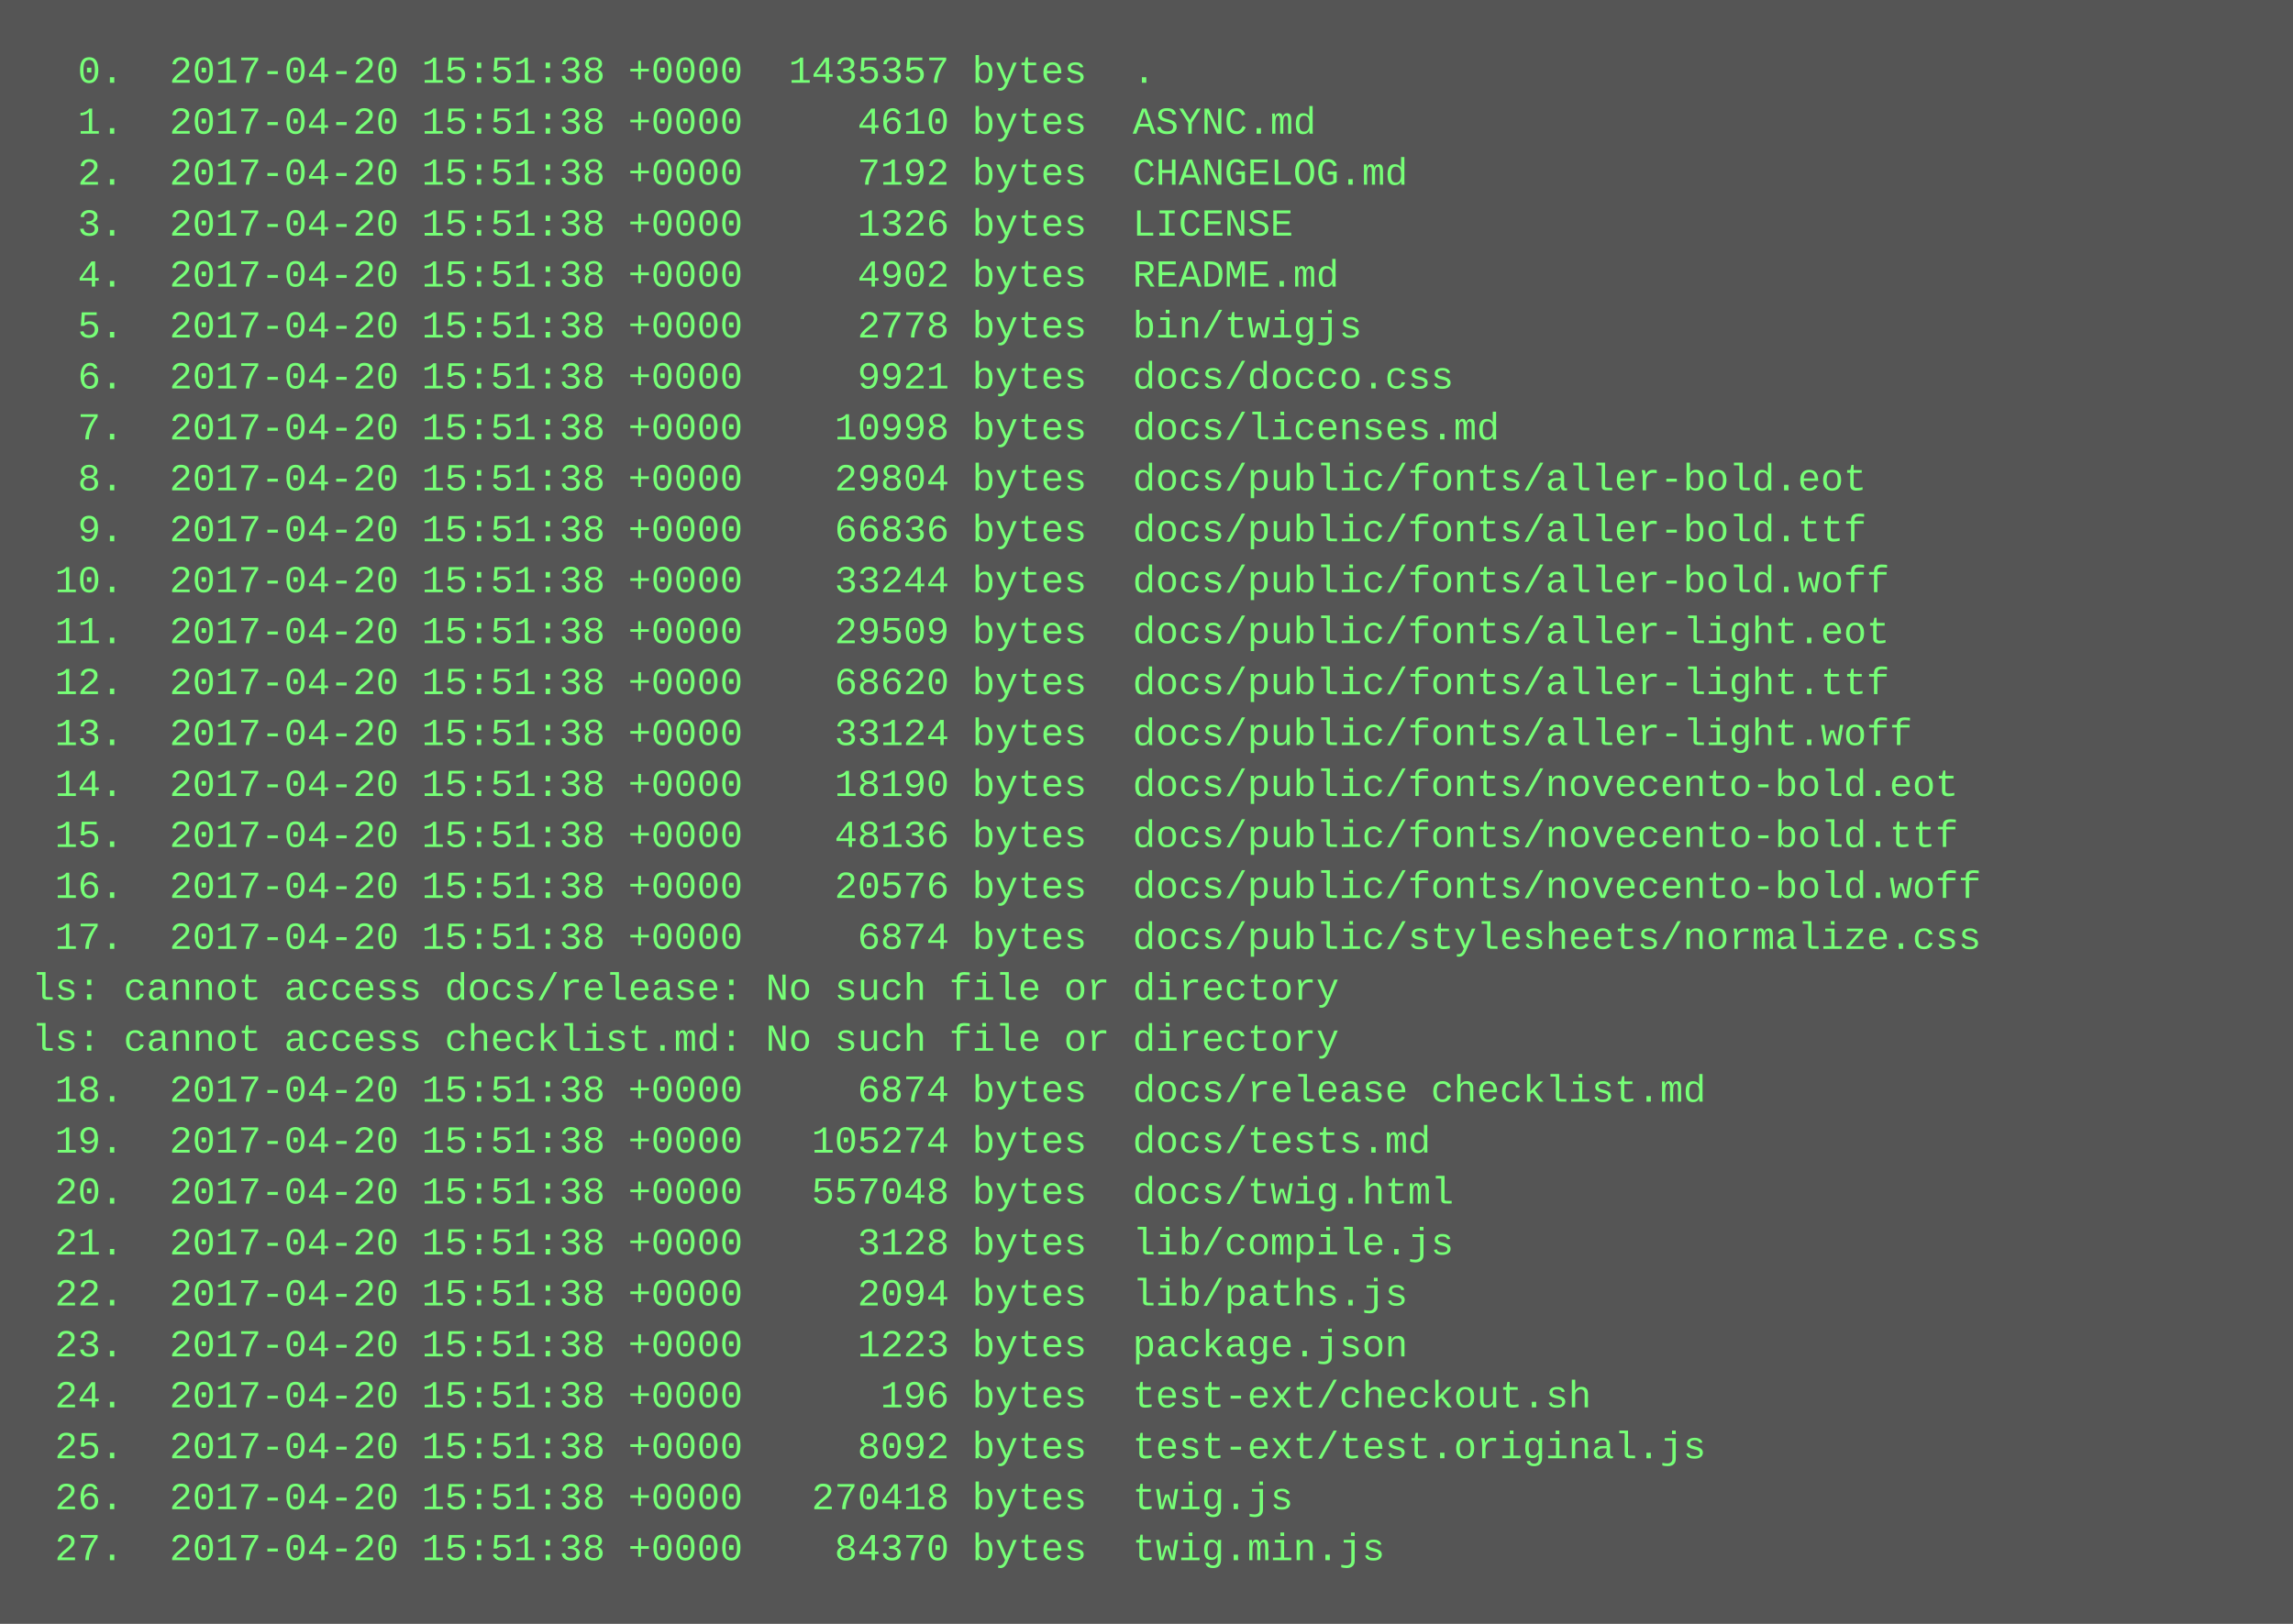
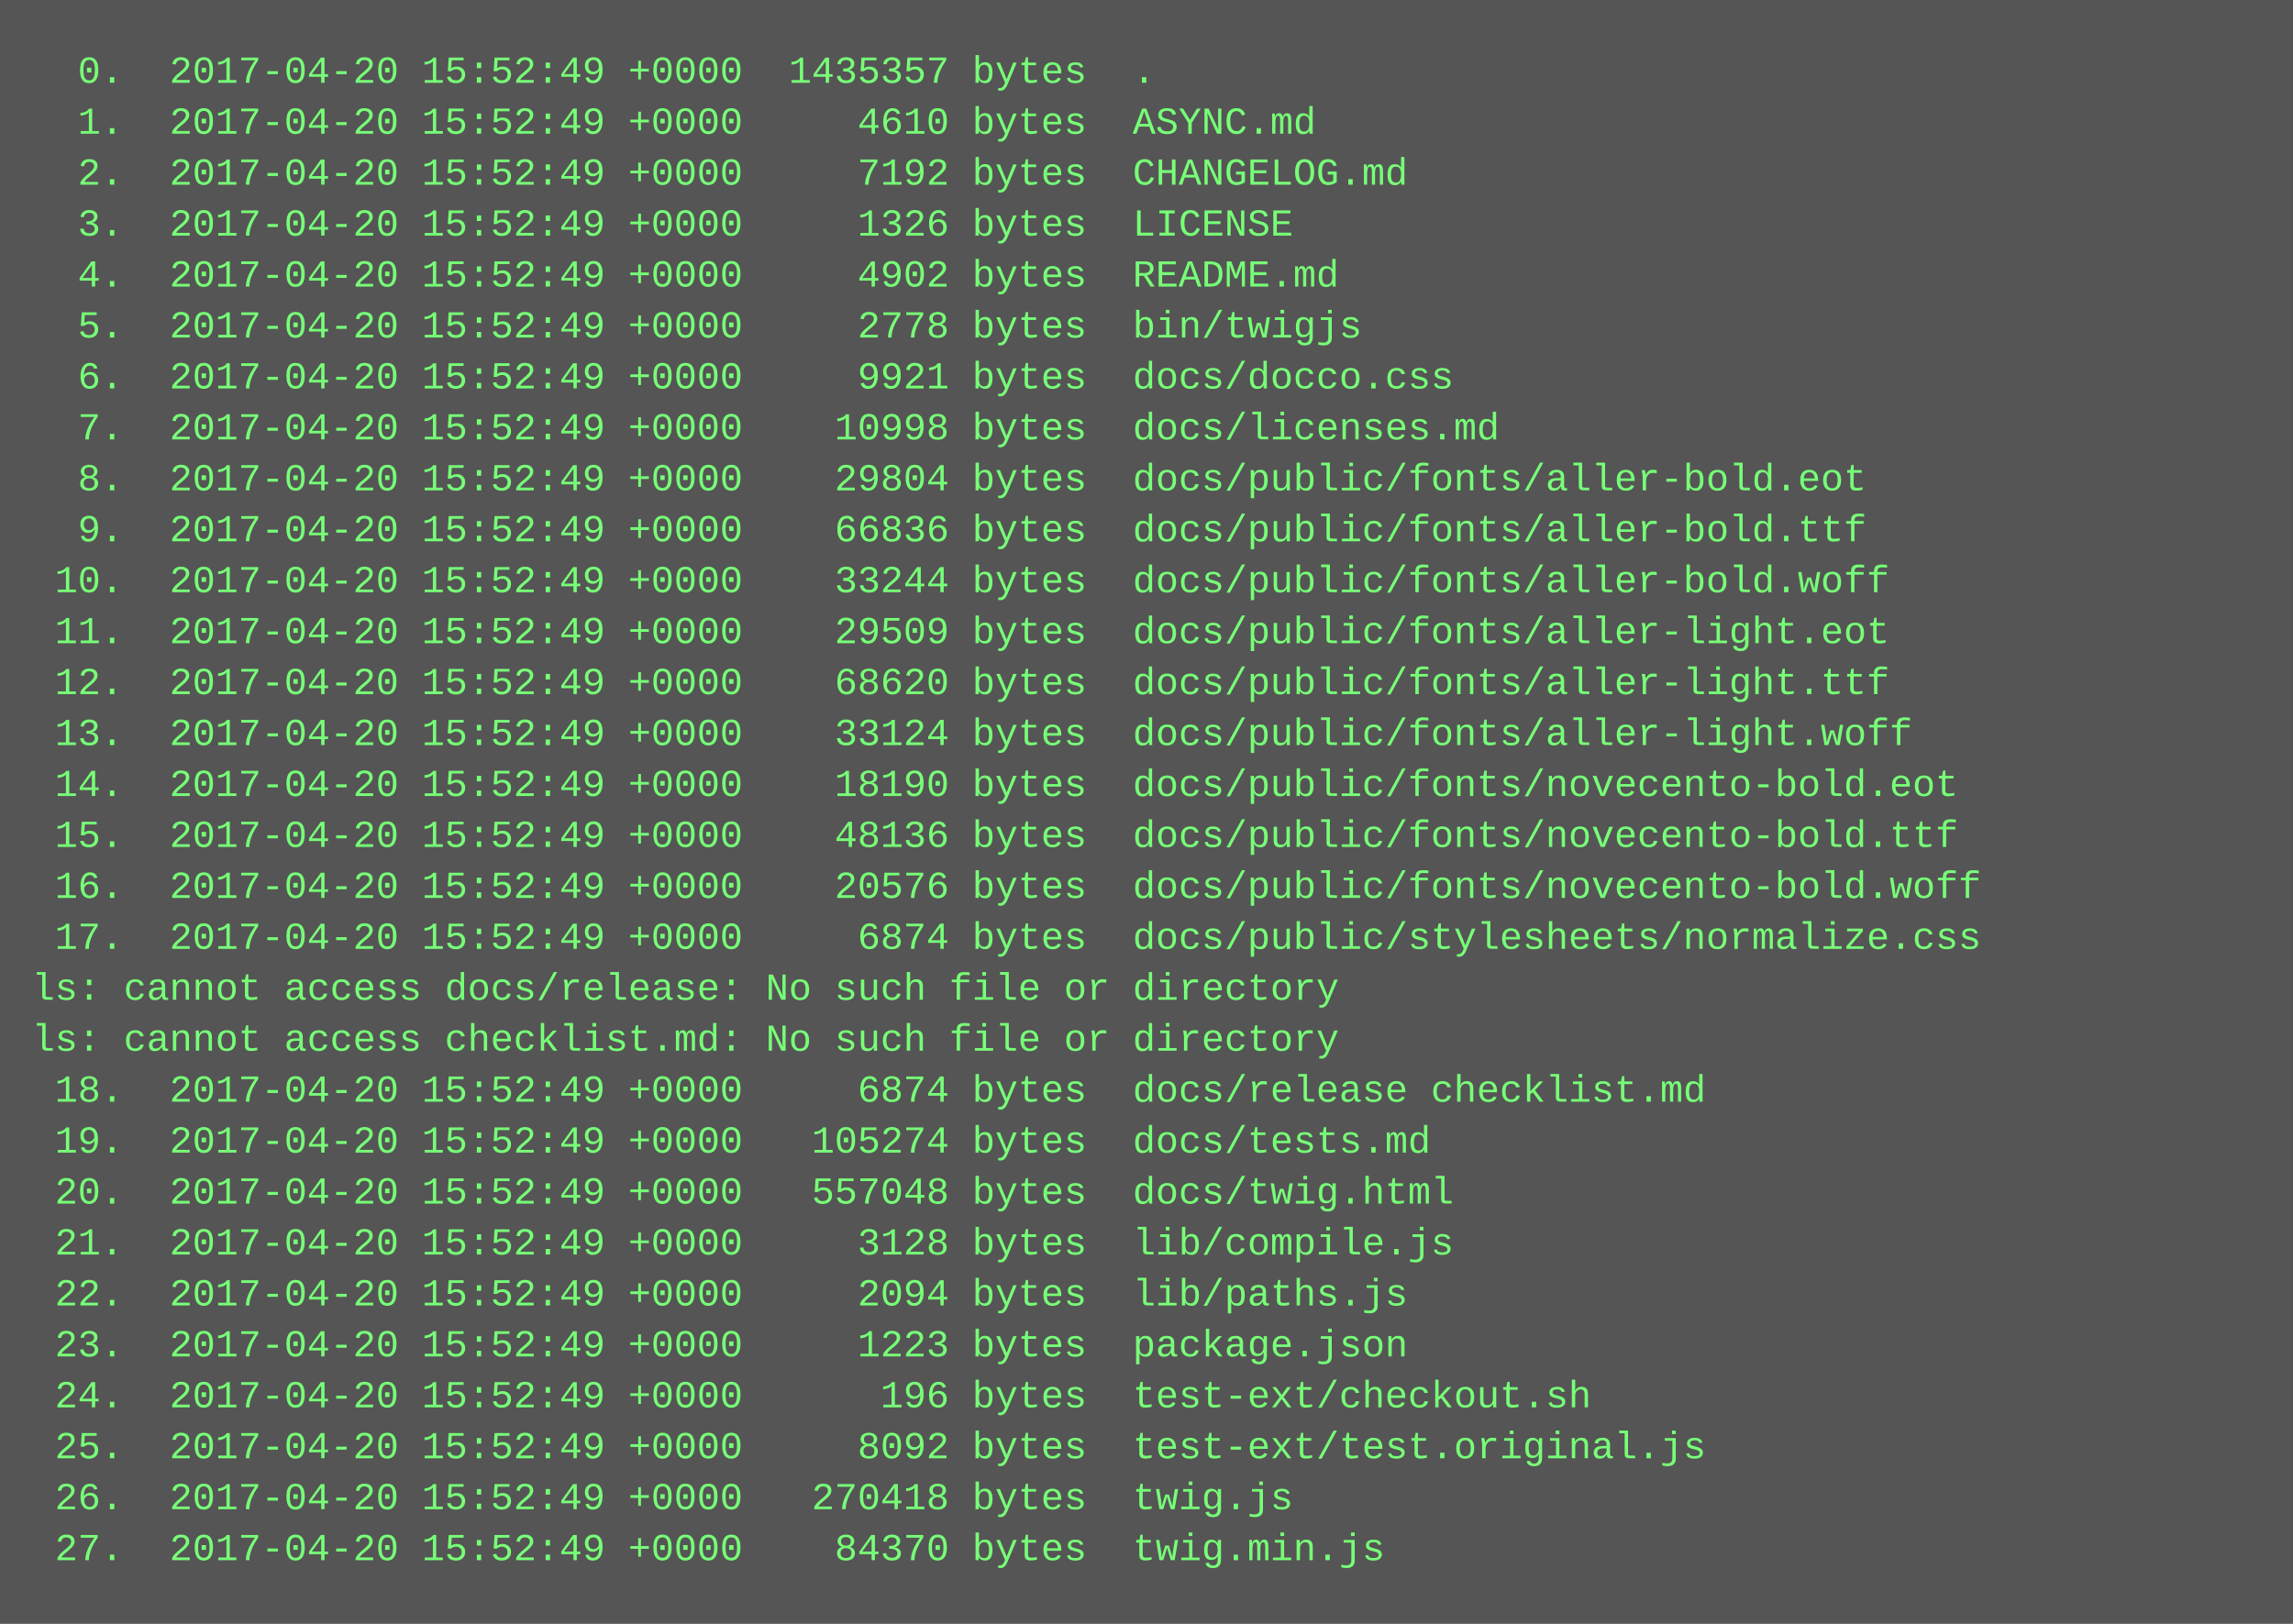
<svg xmlns="http://www.w3.org/2000/svg" height="510" width="720">
  <rect height="510" fill="#555" width="720" />
  <text fill="#7f7" font-family="Courier New" font-size="12" xml:space="preserve">
-     <tspan x="10" y="26">  0.  2017-04-20 15:51:38 +0000  1435357 bytes  .</tspan>
-     <tspan x="10" y="42">  1.  2017-04-20 15:51:38 +0000     4610 bytes  ASYNC.md</tspan>
-     <tspan x="10" y="58">  2.  2017-04-20 15:51:38 +0000     7192 bytes  CHANGELOG.md</tspan>
-     <tspan x="10" y="74">  3.  2017-04-20 15:51:38 +0000     1326 bytes  LICENSE</tspan>
-     <tspan x="10" y="90">  4.  2017-04-20 15:51:38 +0000     4902 bytes  README.md</tspan>
-     <tspan x="10" y="106">  5.  2017-04-20 15:51:38 +0000     2778 bytes  bin/twigjs</tspan>
-     <tspan x="10" y="122">  6.  2017-04-20 15:51:38 +0000     9921 bytes  docs/docco.css</tspan>
-     <tspan x="10" y="138">  7.  2017-04-20 15:51:38 +0000    10998 bytes  docs/licenses.md</tspan>
-     <tspan x="10" y="154">  8.  2017-04-20 15:51:38 +0000    29804 bytes  docs/public/fonts/aller-bold.eot</tspan>
-     <tspan x="10" y="170">  9.  2017-04-20 15:51:38 +0000    66836 bytes  docs/public/fonts/aller-bold.ttf</tspan>
-     <tspan x="10" y="186"> 10.  2017-04-20 15:51:38 +0000    33244 bytes  docs/public/fonts/aller-bold.woff</tspan>
-     <tspan x="10" y="202"> 11.  2017-04-20 15:51:38 +0000    29509 bytes  docs/public/fonts/aller-light.eot</tspan>
-     <tspan x="10" y="218"> 12.  2017-04-20 15:51:38 +0000    68620 bytes  docs/public/fonts/aller-light.ttf</tspan>
-     <tspan x="10" y="234"> 13.  2017-04-20 15:51:38 +0000    33124 bytes  docs/public/fonts/aller-light.woff</tspan>
-     <tspan x="10" y="250"> 14.  2017-04-20 15:51:38 +0000    18190 bytes  docs/public/fonts/novecento-bold.eot</tspan>
-     <tspan x="10" y="266"> 15.  2017-04-20 15:51:38 +0000    48136 bytes  docs/public/fonts/novecento-bold.ttf</tspan>
-     <tspan x="10" y="282"> 16.  2017-04-20 15:51:38 +0000    20576 bytes  docs/public/fonts/novecento-bold.woff</tspan>
-     <tspan x="10" y="298"> 17.  2017-04-20 15:51:38 +0000     6874 bytes  docs/public/stylesheets/normalize.css</tspan>
+     <tspan x="10" y="26">  0.  2017-04-20 15:52:49 +0000  1435357 bytes  .</tspan>
+     <tspan x="10" y="42">  1.  2017-04-20 15:52:49 +0000     4610 bytes  ASYNC.md</tspan>
+     <tspan x="10" y="58">  2.  2017-04-20 15:52:49 +0000     7192 bytes  CHANGELOG.md</tspan>
+     <tspan x="10" y="74">  3.  2017-04-20 15:52:49 +0000     1326 bytes  LICENSE</tspan>
+     <tspan x="10" y="90">  4.  2017-04-20 15:52:49 +0000     4902 bytes  README.md</tspan>
+     <tspan x="10" y="106">  5.  2017-04-20 15:52:49 +0000     2778 bytes  bin/twigjs</tspan>
+     <tspan x="10" y="122">  6.  2017-04-20 15:52:49 +0000     9921 bytes  docs/docco.css</tspan>
+     <tspan x="10" y="138">  7.  2017-04-20 15:52:49 +0000    10998 bytes  docs/licenses.md</tspan>
+     <tspan x="10" y="154">  8.  2017-04-20 15:52:49 +0000    29804 bytes  docs/public/fonts/aller-bold.eot</tspan>
+     <tspan x="10" y="170">  9.  2017-04-20 15:52:49 +0000    66836 bytes  docs/public/fonts/aller-bold.ttf</tspan>
+     <tspan x="10" y="186"> 10.  2017-04-20 15:52:49 +0000    33244 bytes  docs/public/fonts/aller-bold.woff</tspan>
+     <tspan x="10" y="202"> 11.  2017-04-20 15:52:49 +0000    29509 bytes  docs/public/fonts/aller-light.eot</tspan>
+     <tspan x="10" y="218"> 12.  2017-04-20 15:52:49 +0000    68620 bytes  docs/public/fonts/aller-light.ttf</tspan>
+     <tspan x="10" y="234"> 13.  2017-04-20 15:52:49 +0000    33124 bytes  docs/public/fonts/aller-light.woff</tspan>
+     <tspan x="10" y="250"> 14.  2017-04-20 15:52:49 +0000    18190 bytes  docs/public/fonts/novecento-bold.eot</tspan>
+     <tspan x="10" y="266"> 15.  2017-04-20 15:52:49 +0000    48136 bytes  docs/public/fonts/novecento-bold.ttf</tspan>
+     <tspan x="10" y="282"> 16.  2017-04-20 15:52:49 +0000    20576 bytes  docs/public/fonts/novecento-bold.woff</tspan>
+     <tspan x="10" y="298"> 17.  2017-04-20 15:52:49 +0000     6874 bytes  docs/public/stylesheets/normalize.css</tspan>
    <tspan x="10" y="314">ls: cannot access docs/release: No such file or directory</tspan>
    <tspan x="10" y="330">ls: cannot access checklist.md: No such file or directory</tspan>
-     <tspan x="10" y="346"> 18.  2017-04-20 15:51:38 +0000     6874 bytes  docs/release checklist.md</tspan>
-     <tspan x="10" y="362"> 19.  2017-04-20 15:51:38 +0000   105274 bytes  docs/tests.md</tspan>
-     <tspan x="10" y="378"> 20.  2017-04-20 15:51:38 +0000   557048 bytes  docs/twig.html</tspan>
-     <tspan x="10" y="394"> 21.  2017-04-20 15:51:38 +0000     3128 bytes  lib/compile.js</tspan>
-     <tspan x="10" y="410"> 22.  2017-04-20 15:51:38 +0000     2094 bytes  lib/paths.js</tspan>
-     <tspan x="10" y="426"> 23.  2017-04-20 15:51:38 +0000     1223 bytes  package.json</tspan>
-     <tspan x="10" y="442"> 24.  2017-04-20 15:51:38 +0000      196 bytes  test-ext/checkout.sh</tspan>
-     <tspan x="10" y="458"> 25.  2017-04-20 15:51:38 +0000     8092 bytes  test-ext/test.original.js</tspan>
-     <tspan x="10" y="474"> 26.  2017-04-20 15:51:38 +0000   270418 bytes  twig.js</tspan>
-     <tspan x="10" y="490"> 27.  2017-04-20 15:51:38 +0000    84370 bytes  twig.min.js</tspan>
+     <tspan x="10" y="346"> 18.  2017-04-20 15:52:49 +0000     6874 bytes  docs/release checklist.md</tspan>
+     <tspan x="10" y="362"> 19.  2017-04-20 15:52:49 +0000   105274 bytes  docs/tests.md</tspan>
+     <tspan x="10" y="378"> 20.  2017-04-20 15:52:49 +0000   557048 bytes  docs/twig.html</tspan>
+     <tspan x="10" y="394"> 21.  2017-04-20 15:52:49 +0000     3128 bytes  lib/compile.js</tspan>
+     <tspan x="10" y="410"> 22.  2017-04-20 15:52:49 +0000     2094 bytes  lib/paths.js</tspan>
+     <tspan x="10" y="426"> 23.  2017-04-20 15:52:49 +0000     1223 bytes  package.json</tspan>
+     <tspan x="10" y="442"> 24.  2017-04-20 15:52:49 +0000      196 bytes  test-ext/checkout.sh</tspan>
+     <tspan x="10" y="458"> 25.  2017-04-20 15:52:49 +0000     8092 bytes  test-ext/test.original.js</tspan>
+     <tspan x="10" y="474"> 26.  2017-04-20 15:52:49 +0000   270418 bytes  twig.js</tspan>
+     <tspan x="10" y="490"> 27.  2017-04-20 15:52:49 +0000    84370 bytes  twig.min.js</tspan>
  </text>
</svg>
